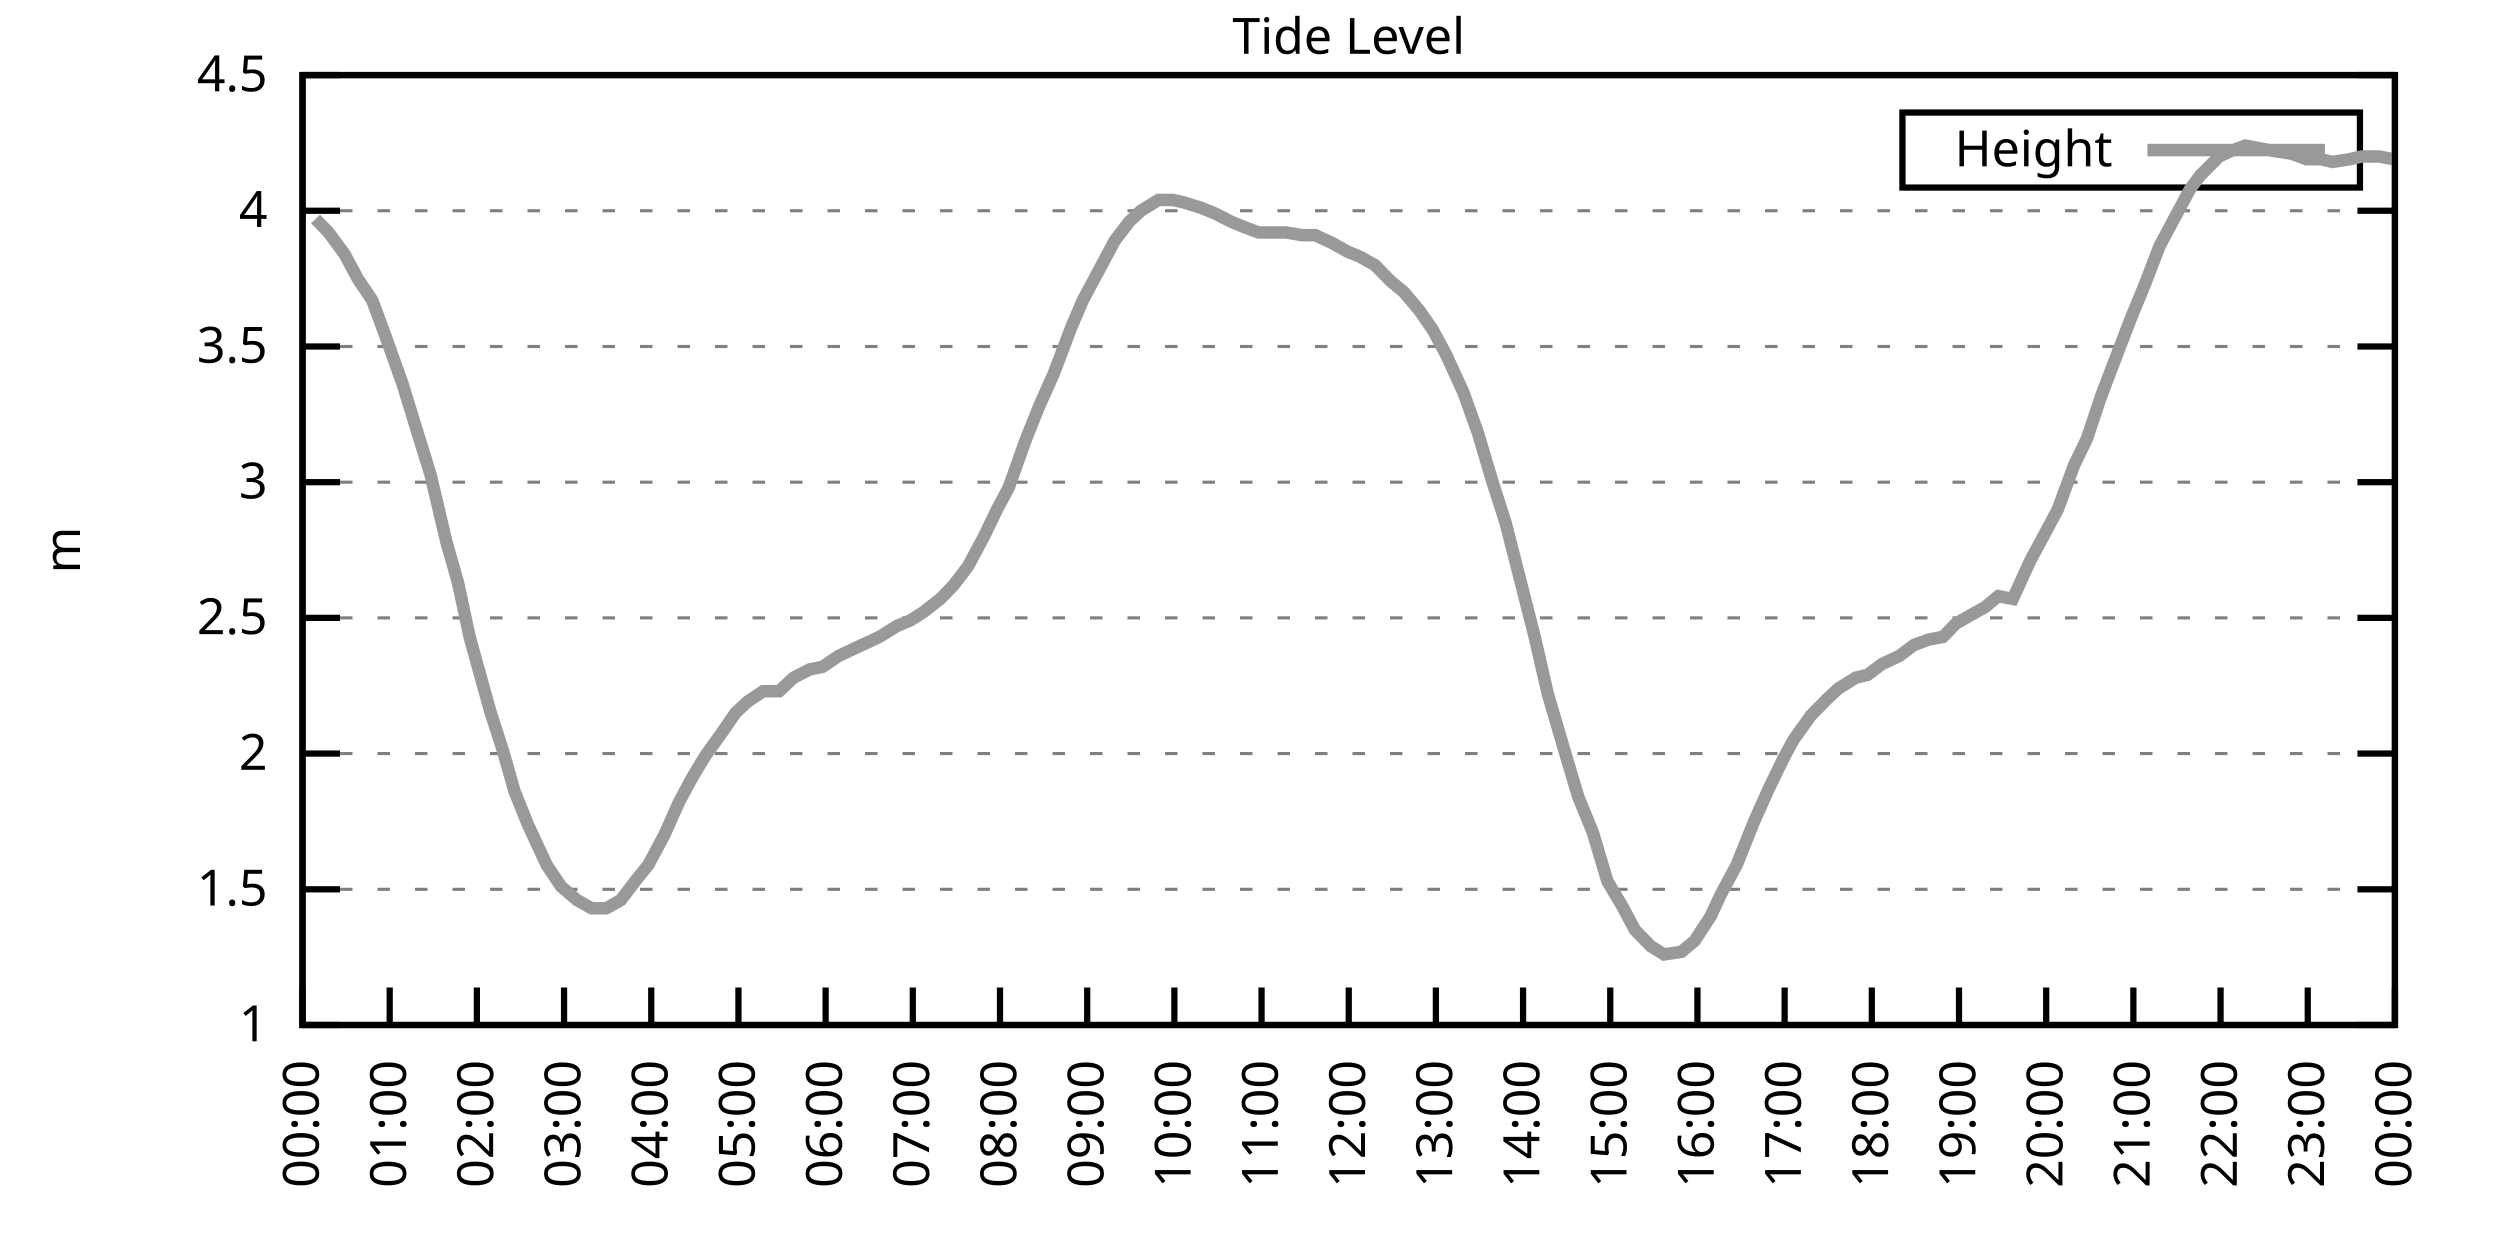
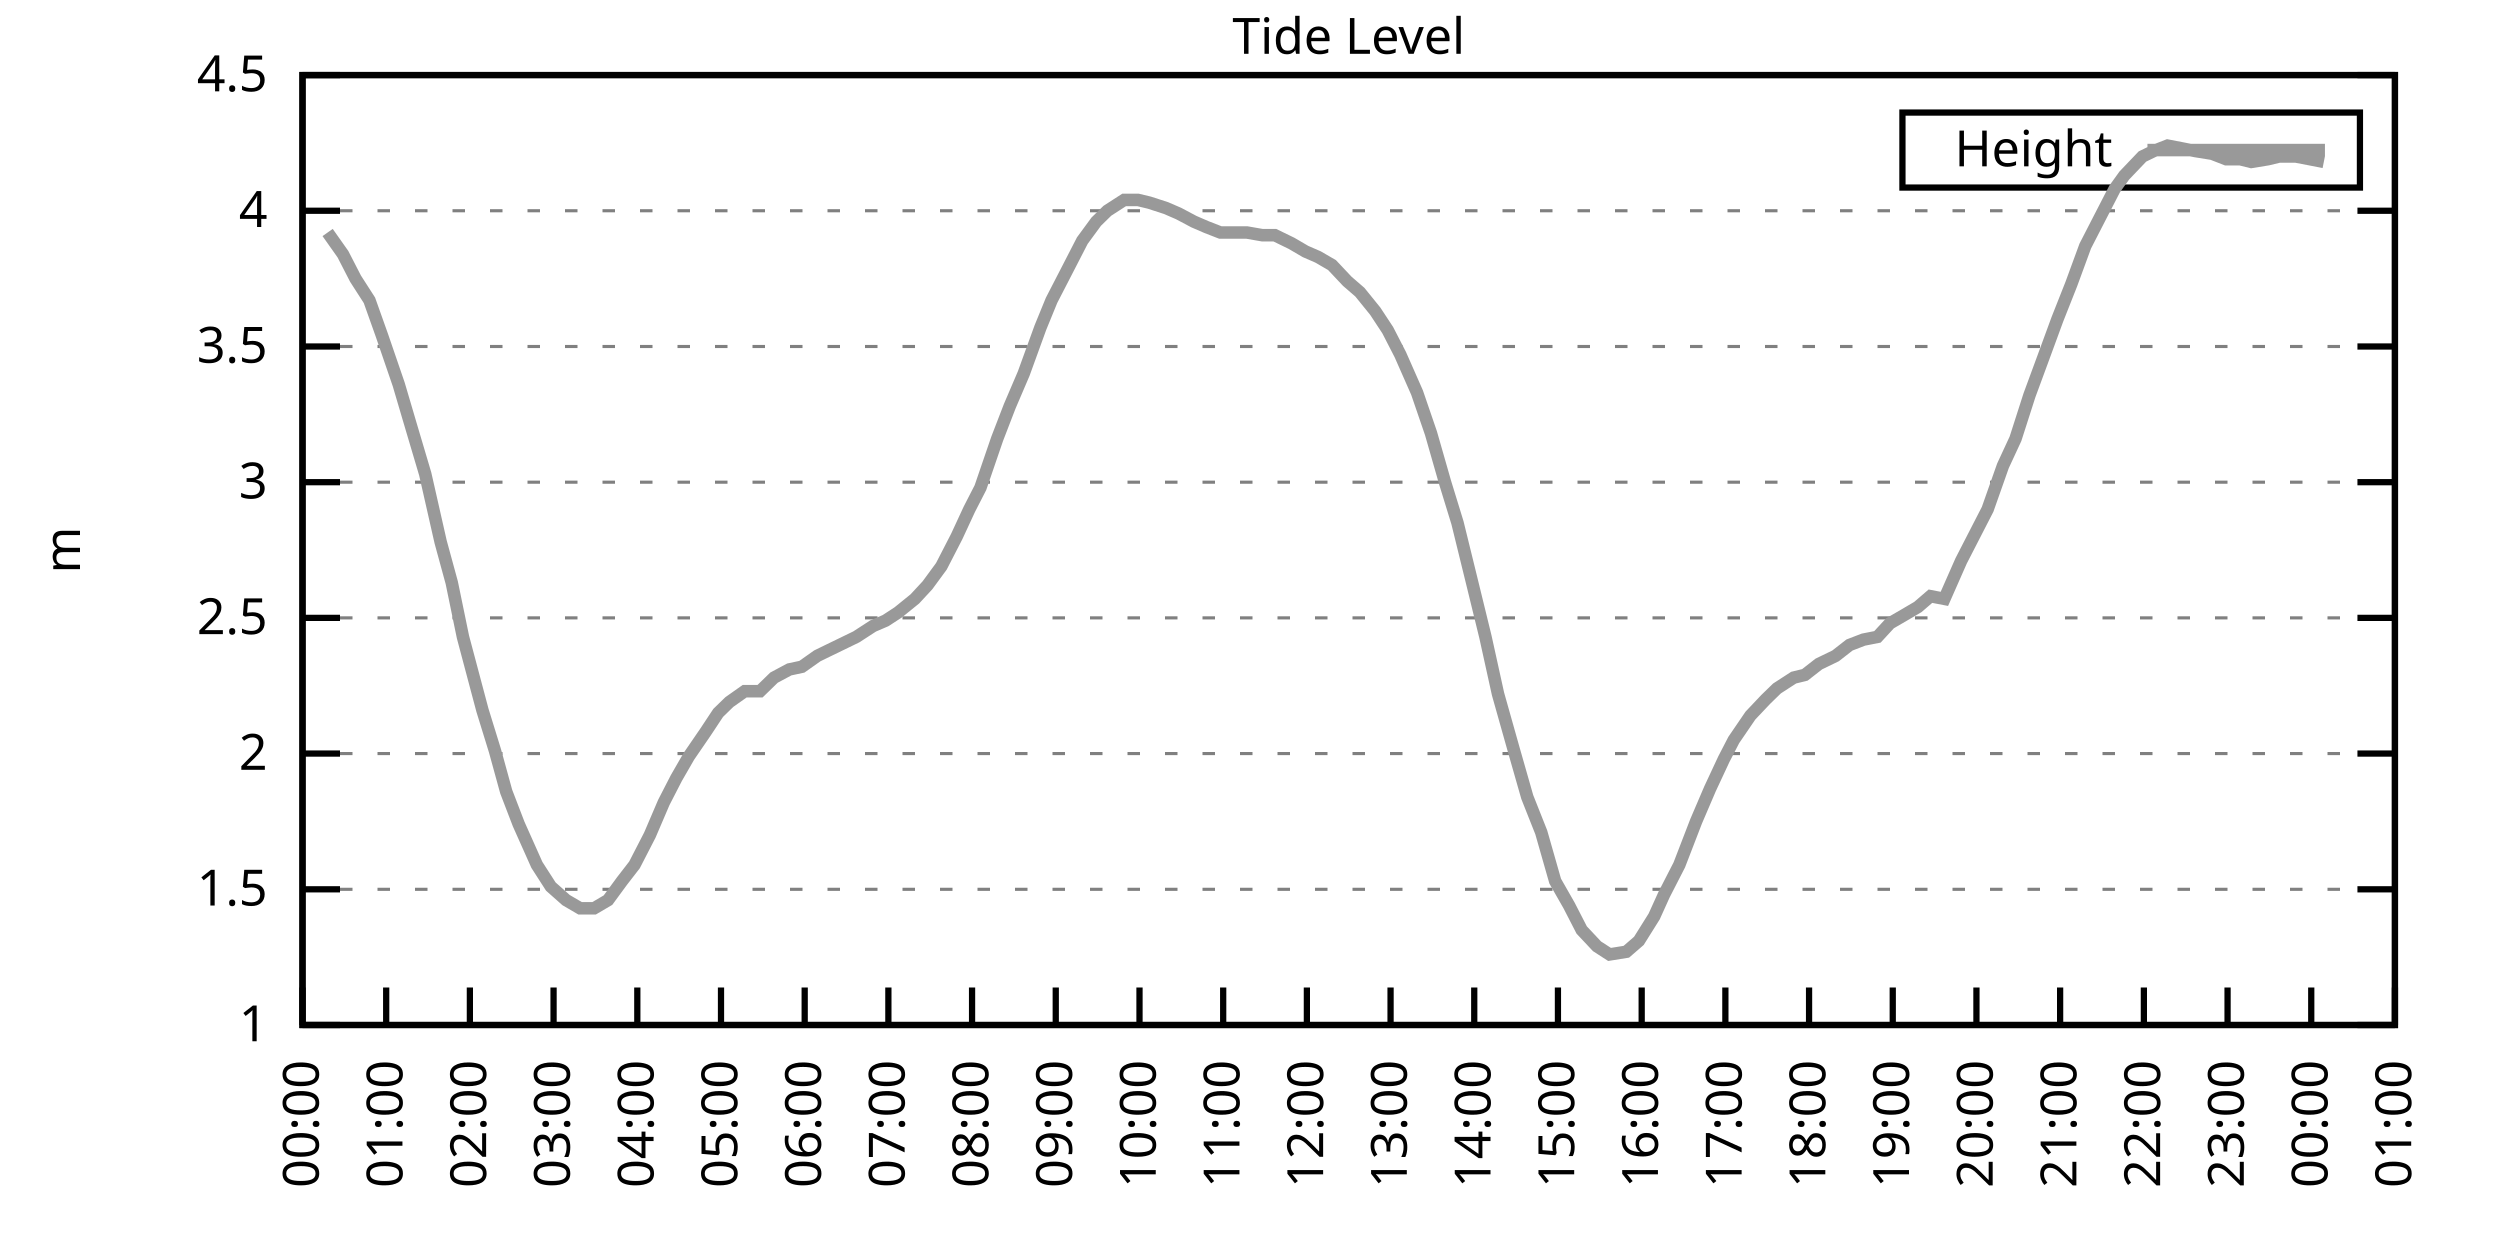
<svg xmlns="http://www.w3.org/2000/svg" xmlns:xlink="http://www.w3.org/1999/xlink" width="400" height="200" viewBox="0 0 400 200">
  <g id="gnuplot_canvas">
    <rect x="0" y="0" width="400" height="200" fill="none" />
    <defs>
      <circle id="gpDot" r="0.5" stroke-width="0.5" stroke="currentColor" />
      <path id="gpPt0" stroke-width="0.333" stroke="currentColor" d="M-1,0 h2 M0,-1 v2" />
      <path id="gpPt1" stroke-width="0.333" stroke="currentColor" d="M-1,-1 L1,1 M1,-1 L-1,1" />
      <path id="gpPt2" stroke-width="0.333" stroke="currentColor" d="M-1,0 L1,0 M0,-1 L0,1 M-1,-1 L1,1 M-1,1 L1,-1" />
      <rect id="gpPt3" stroke-width="0.333" stroke="currentColor" x="-1" y="-1" width="2" height="2" />
      <rect id="gpPt4" stroke-width="0.333" stroke="currentColor" fill="currentColor" x="-1" y="-1" width="2" height="2" />
      <circle id="gpPt5" stroke-width="0.333" stroke="currentColor" cx="0" cy="0" r="1" />
      <use xlink:href="#gpPt5" id="gpPt6" fill="currentColor" stroke="none" />
      <path id="gpPt7" stroke-width="0.333" stroke="currentColor" d="M0,-1.33 L-1.33,0.67 L1.33,0.67 z" />
      <use xlink:href="#gpPt7" id="gpPt8" fill="currentColor" stroke="none" />
      <use xlink:href="#gpPt7" id="gpPt9" stroke="currentColor" transform="rotate(180)" />
      <use xlink:href="#gpPt9" id="gpPt10" fill="currentColor" stroke="none" />
      <use xlink:href="#gpPt3" id="gpPt11" stroke="currentColor" transform="rotate(45)" />
      <use xlink:href="#gpPt11" id="gpPt12" fill="currentColor" stroke="none" />
      <path id="gpPt13" stroke-width="0.333" stroke="currentColor" d="M0,1.330 L1.265,0.411 L0.782,-1.067 L-0.782,-1.076 L-1.265,0.411 z" />
      <use xlink:href="#gpPt13" id="gpPt14" fill="currentColor" stroke="none" />
      <filter id="textbox" filterUnits="objectBoundingBox" x="0" y="0" height="1" width="1">
        <feFlood flood-color="white" flood-opacity="1" result="bgnd" />
        <feComposite in="SourceGraphic" in2="bgnd" operator="atop" />
      </filter>
      <filter id="greybox" filterUnits="objectBoundingBox" x="0" y="0" height="1" width="1">
        <feFlood flood-color="lightgrey" flood-opacity="1" result="grey" />
        <feComposite in="SourceGraphic" in2="grey" operator="atop" />
      </filter>
    </defs>
    <g fill="none" color="white" stroke="currentColor" stroke-width="1.00" stroke-linecap="butt" stroke-linejoin="miter">
</g>
    <g fill="none" color="black" stroke="currentColor" stroke-width="1.00" stroke-linecap="butt" stroke-linejoin="miter">
      <g stroke="none" shape-rendering="crispEdges">
        <polygon fill="rgb(255, 255, 255)" points="48.40,164.00 383.18,164.00 383.18,12.02 48.40,12.02 " />
      </g>
    </g>
    <g fill="none" color="black" stroke="currentColor" stroke-width="1.00" stroke-linecap="butt" stroke-linejoin="miter">
</g>
    <g fill="none" color="black" stroke="black" stroke-width="0.50" stroke-linecap="butt" stroke-linejoin="miter">
</g>
    <g fill="none" color="gray" stroke="currentColor" stroke-width="0.50" stroke-linecap="butt" stroke-linejoin="miter">
      <path stroke="gray" stroke-dasharray="2,4" class="gridline" d="M48.40,164.00 L383.19,164.00  " />
    </g>
    <g fill="none" color="gray" stroke="gray" stroke-width="1.00" stroke-linecap="butt" stroke-linejoin="miter">
</g>
    <g fill="none" color="black" stroke="currentColor" stroke-width="1.00" stroke-linecap="butt" stroke-linejoin="miter">
      <path stroke="black" d="M48.40,164.00 L54.40,164.00 M383.19,164.00 L377.19,164.00  " />
      <g transform="translate(42.80,166.60)" stroke="none" fill="black" font-family="Sans" font-size="8.00" text-anchor="end">
        <text>
          <tspan font-family="Sans"> 1</tspan>
        </text>
      </g>
    </g>
    <g fill="none" color="black" stroke="currentColor" stroke-width="1.00" stroke-linecap="butt" stroke-linejoin="miter">
</g>
    <g fill="none" color="black" stroke="black" stroke-width="0.50" stroke-linecap="butt" stroke-linejoin="miter">
</g>
    <g fill="none" color="gray" stroke="currentColor" stroke-width="0.50" stroke-linecap="butt" stroke-linejoin="miter">
      <path stroke="gray" stroke-dasharray="2,4" class="gridline" d="M48.40,142.29 L383.19,142.29  " />
    </g>
    <g fill="none" color="gray" stroke="gray" stroke-width="1.00" stroke-linecap="butt" stroke-linejoin="miter">
</g>
    <g fill="none" color="black" stroke="currentColor" stroke-width="1.00" stroke-linecap="butt" stroke-linejoin="miter">
      <path stroke="black" d="M48.40,142.29 L54.40,142.29 M383.19,142.29 L377.19,142.29  " />
      <g transform="translate(42.80,144.89)" stroke="none" fill="black" font-family="Sans" font-size="8.00" text-anchor="end">
        <text>
          <tspan font-family="Sans"> 1.5</tspan>
        </text>
      </g>
    </g>
    <g fill="none" color="black" stroke="currentColor" stroke-width="1.00" stroke-linecap="butt" stroke-linejoin="miter">
</g>
    <g fill="none" color="black" stroke="black" stroke-width="0.50" stroke-linecap="butt" stroke-linejoin="miter">
</g>
    <g fill="none" color="gray" stroke="currentColor" stroke-width="0.50" stroke-linecap="butt" stroke-linejoin="miter">
      <path stroke="gray" stroke-dasharray="2,4" class="gridline" d="M48.40,120.57 L383.19,120.57  " />
    </g>
    <g fill="none" color="gray" stroke="gray" stroke-width="1.00" stroke-linecap="butt" stroke-linejoin="miter">
</g>
    <g fill="none" color="black" stroke="currentColor" stroke-width="1.00" stroke-linecap="butt" stroke-linejoin="miter">
      <path stroke="black" d="M48.40,120.57 L54.40,120.57 M383.19,120.57 L377.19,120.57  " />
      <g transform="translate(42.80,123.17)" stroke="none" fill="black" font-family="Sans" font-size="8.00" text-anchor="end">
        <text>
          <tspan font-family="Sans"> 2</tspan>
        </text>
      </g>
    </g>
    <g fill="none" color="black" stroke="currentColor" stroke-width="1.00" stroke-linecap="butt" stroke-linejoin="miter">
</g>
    <g fill="none" color="black" stroke="black" stroke-width="0.50" stroke-linecap="butt" stroke-linejoin="miter">
</g>
    <g fill="none" color="gray" stroke="currentColor" stroke-width="0.50" stroke-linecap="butt" stroke-linejoin="miter">
      <path stroke="gray" stroke-dasharray="2,4" class="gridline" d="M48.40,98.86 L383.19,98.86  " />
    </g>
    <g fill="none" color="gray" stroke="gray" stroke-width="1.00" stroke-linecap="butt" stroke-linejoin="miter">
</g>
    <g fill="none" color="black" stroke="currentColor" stroke-width="1.00" stroke-linecap="butt" stroke-linejoin="miter">
      <path stroke="black" d="M48.40,98.86 L54.40,98.86 M383.19,98.86 L377.19,98.86  " />
      <g transform="translate(42.80,101.46)" stroke="none" fill="black" font-family="Sans" font-size="8.00" text-anchor="end">
        <text>
          <tspan font-family="Sans"> 2.5</tspan>
        </text>
      </g>
    </g>
    <g fill="none" color="black" stroke="currentColor" stroke-width="1.00" stroke-linecap="butt" stroke-linejoin="miter">
</g>
    <g fill="none" color="black" stroke="black" stroke-width="0.50" stroke-linecap="butt" stroke-linejoin="miter">
</g>
    <g fill="none" color="gray" stroke="currentColor" stroke-width="0.50" stroke-linecap="butt" stroke-linejoin="miter">
      <path stroke="gray" stroke-dasharray="2,4" class="gridline" d="M48.40,77.15 L383.19,77.15  " />
    </g>
    <g fill="none" color="gray" stroke="gray" stroke-width="1.00" stroke-linecap="butt" stroke-linejoin="miter">
</g>
    <g fill="none" color="black" stroke="currentColor" stroke-width="1.00" stroke-linecap="butt" stroke-linejoin="miter">
      <path stroke="black" d="M48.40,77.15 L54.40,77.15 M383.19,77.15 L377.19,77.15  " />
      <g transform="translate(42.80,79.75)" stroke="none" fill="black" font-family="Sans" font-size="8.00" text-anchor="end">
        <text>
          <tspan font-family="Sans"> 3</tspan>
        </text>
      </g>
    </g>
    <g fill="none" color="black" stroke="currentColor" stroke-width="1.00" stroke-linecap="butt" stroke-linejoin="miter">
</g>
    <g fill="none" color="black" stroke="black" stroke-width="0.50" stroke-linecap="butt" stroke-linejoin="miter">
</g>
    <g fill="none" color="gray" stroke="currentColor" stroke-width="0.50" stroke-linecap="butt" stroke-linejoin="miter">
      <path stroke="gray" stroke-dasharray="2,4" class="gridline" d="M48.40,55.44 L383.19,55.44  " />
    </g>
    <g fill="none" color="gray" stroke="gray" stroke-width="1.00" stroke-linecap="butt" stroke-linejoin="miter">
</g>
    <g fill="none" color="black" stroke="currentColor" stroke-width="1.00" stroke-linecap="butt" stroke-linejoin="miter">
      <path stroke="black" d="M48.40,55.44 L54.40,55.44 M383.19,55.44 L377.19,55.44  " />
      <g transform="translate(42.80,58.04)" stroke="none" fill="black" font-family="Sans" font-size="8.00" text-anchor="end">
        <text>
          <tspan font-family="Sans"> 3.5</tspan>
        </text>
      </g>
    </g>
    <g fill="none" color="black" stroke="currentColor" stroke-width="1.00" stroke-linecap="butt" stroke-linejoin="miter">
</g>
    <g fill="none" color="black" stroke="black" stroke-width="0.50" stroke-linecap="butt" stroke-linejoin="miter">
</g>
    <g fill="none" color="gray" stroke="currentColor" stroke-width="0.50" stroke-linecap="butt" stroke-linejoin="miter">
      <path stroke="gray" stroke-dasharray="2,4" class="gridline" d="M48.40,33.72 L383.19,33.72  " />
    </g>
    <g fill="none" color="gray" stroke="gray" stroke-width="1.00" stroke-linecap="butt" stroke-linejoin="miter">
</g>
    <g fill="none" color="black" stroke="currentColor" stroke-width="1.00" stroke-linecap="butt" stroke-linejoin="miter">
      <path stroke="black" d="M48.40,33.72 L54.40,33.72 M383.19,33.72 L377.19,33.72  " />
      <g transform="translate(42.80,36.32)" stroke="none" fill="black" font-family="Sans" font-size="8.00" text-anchor="end">
        <text>
          <tspan font-family="Sans"> 4</tspan>
        </text>
      </g>
    </g>
    <g fill="none" color="black" stroke="currentColor" stroke-width="1.00" stroke-linecap="butt" stroke-linejoin="miter">
</g>
    <g fill="none" color="black" stroke="black" stroke-width="0.50" stroke-linecap="butt" stroke-linejoin="miter">
</g>
    <g fill="none" color="gray" stroke="currentColor" stroke-width="0.50" stroke-linecap="butt" stroke-linejoin="miter">
      <path stroke="gray" stroke-dasharray="2,4" class="gridline" d="M48.40,12.01 L383.19,12.01  " />
    </g>
    <g fill="none" color="gray" stroke="gray" stroke-width="1.00" stroke-linecap="butt" stroke-linejoin="miter">
</g>
    <g fill="none" color="black" stroke="currentColor" stroke-width="1.00" stroke-linecap="butt" stroke-linejoin="miter">
      <path stroke="black" d="M48.40,12.01 L54.40,12.01 M383.19,12.01 L377.19,12.01  " />
      <g transform="translate(42.80,14.61)" stroke="none" fill="black" font-family="Sans" font-size="8.00" text-anchor="end">
        <text>
          <tspan font-family="Sans"> 4.5</tspan>
        </text>
      </g>
    </g>
    <g fill="none" color="black" stroke="currentColor" stroke-width="1.00" stroke-linecap="butt" stroke-linejoin="miter">
      <path stroke="black" d="M48.40,164.00 L48.40,158.00  " />
      <g transform="translate(51.00,169.60) rotate(270.00)" stroke="none" fill="black" font-family="Sans" font-size="8.00" text-anchor="end">
        <text>
          <tspan font-family="Sans">00:00</tspan>
        </text>
      </g>
    </g>
    <g fill="none" color="black" stroke="currentColor" stroke-width="1.00" stroke-linecap="butt" stroke-linejoin="miter">
-       <path stroke="black" d="M62.35,164.00 L62.35,158.00  " />
-       <g transform="translate(64.95,169.60) rotate(270.00)" stroke="none" fill="black" font-family="Sans" font-size="8.00" text-anchor="end">
+       <path stroke="black" d="M61.79,164.00 L61.79,158.00  " />
+       <g transform="translate(64.39,169.60) rotate(270.00)" stroke="none" fill="black" font-family="Sans" font-size="8.00" text-anchor="end">
        <text>
          <tspan font-family="Sans">01:00</tspan>
        </text>
      </g>
    </g>
    <g fill="none" color="black" stroke="currentColor" stroke-width="1.00" stroke-linecap="butt" stroke-linejoin="miter">
-       <path stroke="black" d="M76.30,164.00 L76.30,158.00  " />
-       <g transform="translate(78.90,169.60) rotate(270.00)" stroke="none" fill="black" font-family="Sans" font-size="8.00" text-anchor="end">
+       <path stroke="black" d="M75.18,164.00 L75.18,158.00  " />
+       <g transform="translate(77.78,169.60) rotate(270.00)" stroke="none" fill="black" font-family="Sans" font-size="8.00" text-anchor="end">
        <text>
          <tspan font-family="Sans">02:00</tspan>
        </text>
      </g>
    </g>
    <g fill="none" color="black" stroke="currentColor" stroke-width="1.00" stroke-linecap="butt" stroke-linejoin="miter">
-       <path stroke="black" d="M90.25,164.00 L90.25,158.00  " />
-       <g transform="translate(92.85,169.60) rotate(270.00)" stroke="none" fill="black" font-family="Sans" font-size="8.00" text-anchor="end">
+       <path stroke="black" d="M88.57,164.00 L88.57,158.00  " />
+       <g transform="translate(91.17,169.60) rotate(270.00)" stroke="none" fill="black" font-family="Sans" font-size="8.00" text-anchor="end">
        <text>
          <tspan font-family="Sans">03:00</tspan>
        </text>
      </g>
    </g>
    <g fill="none" color="black" stroke="currentColor" stroke-width="1.00" stroke-linecap="butt" stroke-linejoin="miter">
-       <path stroke="black" d="M104.20,164.00 L104.20,158.00  " />
-       <g transform="translate(106.80,169.60) rotate(270.00)" stroke="none" fill="black" font-family="Sans" font-size="8.00" text-anchor="end">
+       <path stroke="black" d="M101.97,164.00 L101.97,158.00  " />
+       <g transform="translate(104.57,169.60) rotate(270.00)" stroke="none" fill="black" font-family="Sans" font-size="8.00" text-anchor="end">
        <text>
          <tspan font-family="Sans">04:00</tspan>
        </text>
      </g>
    </g>
    <g fill="none" color="black" stroke="currentColor" stroke-width="1.00" stroke-linecap="butt" stroke-linejoin="miter">
-       <path stroke="black" d="M118.15,164.00 L118.15,158.00  " />
-       <g transform="translate(120.75,169.60) rotate(270.00)" stroke="none" fill="black" font-family="Sans" font-size="8.00" text-anchor="end">
+       <path stroke="black" d="M115.36,164.00 L115.36,158.00  " />
+       <g transform="translate(117.96,169.60) rotate(270.00)" stroke="none" fill="black" font-family="Sans" font-size="8.00" text-anchor="end">
        <text>
          <tspan font-family="Sans">05:00</tspan>
        </text>
      </g>
    </g>
    <g fill="none" color="black" stroke="currentColor" stroke-width="1.00" stroke-linecap="butt" stroke-linejoin="miter">
-       <path stroke="black" d="M132.10,164.00 L132.10,158.00  " />
-       <g transform="translate(134.70,169.60) rotate(270.00)" stroke="none" fill="black" font-family="Sans" font-size="8.00" text-anchor="end">
+       <path stroke="black" d="M128.75,164.00 L128.75,158.00  " />
+       <g transform="translate(131.35,169.60) rotate(270.00)" stroke="none" fill="black" font-family="Sans" font-size="8.00" text-anchor="end">
        <text>
          <tspan font-family="Sans">06:00</tspan>
        </text>
      </g>
    </g>
    <g fill="none" color="black" stroke="currentColor" stroke-width="1.00" stroke-linecap="butt" stroke-linejoin="miter">
-       <path stroke="black" d="M146.05,164.00 L146.05,158.00  " />
-       <g transform="translate(148.65,169.60) rotate(270.00)" stroke="none" fill="black" font-family="Sans" font-size="8.00" text-anchor="end">
+       <path stroke="black" d="M142.14,164.00 L142.14,158.00  " />
+       <g transform="translate(144.74,169.60) rotate(270.00)" stroke="none" fill="black" font-family="Sans" font-size="8.00" text-anchor="end">
        <text>
          <tspan font-family="Sans">07:00</tspan>
        </text>
      </g>
    </g>
    <g fill="none" color="black" stroke="currentColor" stroke-width="1.00" stroke-linecap="butt" stroke-linejoin="miter">
-       <path stroke="black" d="M160.00,164.00 L160.00,158.00  " />
-       <g transform="translate(162.60,169.60) rotate(270.00)" stroke="none" fill="black" font-family="Sans" font-size="8.00" text-anchor="end">
+       <path stroke="black" d="M155.53,164.00 L155.53,158.00  " />
+       <g transform="translate(158.13,169.60) rotate(270.00)" stroke="none" fill="black" font-family="Sans" font-size="8.00" text-anchor="end">
        <text>
          <tspan font-family="Sans">08:00</tspan>
        </text>
      </g>
    </g>
    <g fill="none" color="black" stroke="currentColor" stroke-width="1.00" stroke-linecap="butt" stroke-linejoin="miter">
-       <path stroke="black" d="M173.95,164.00 L173.95,158.00  " />
-       <g transform="translate(176.55,169.60) rotate(270.00)" stroke="none" fill="black" font-family="Sans" font-size="8.00" text-anchor="end">
+       <path stroke="black" d="M168.92,164.00 L168.92,158.00  " />
+       <g transform="translate(171.52,169.60) rotate(270.00)" stroke="none" fill="black" font-family="Sans" font-size="8.00" text-anchor="end">
        <text>
          <tspan font-family="Sans">09:00</tspan>
        </text>
      </g>
    </g>
    <g fill="none" color="black" stroke="currentColor" stroke-width="1.00" stroke-linecap="butt" stroke-linejoin="miter">
-       <path stroke="black" d="M187.90,164.00 L187.90,158.00  " />
-       <g transform="translate(190.50,169.60) rotate(270.00)" stroke="none" fill="black" font-family="Sans" font-size="8.00" text-anchor="end">
+       <path stroke="black" d="M182.32,164.00 L182.32,158.00  " />
+       <g transform="translate(184.92,169.60) rotate(270.00)" stroke="none" fill="black" font-family="Sans" font-size="8.00" text-anchor="end">
        <text>
          <tspan font-family="Sans">10:00</tspan>
        </text>
      </g>
    </g>
    <g fill="none" color="black" stroke="currentColor" stroke-width="1.00" stroke-linecap="butt" stroke-linejoin="miter">
-       <path stroke="black" d="M201.85,164.00 L201.85,158.00  " />
-       <g transform="translate(204.45,169.60) rotate(270.00)" stroke="none" fill="black" font-family="Sans" font-size="8.00" text-anchor="end">
+       <path stroke="black" d="M195.71,164.00 L195.71,158.00  " />
+       <g transform="translate(198.31,169.60) rotate(270.00)" stroke="none" fill="black" font-family="Sans" font-size="8.00" text-anchor="end">
        <text>
          <tspan font-family="Sans">11:00</tspan>
        </text>
      </g>
    </g>
    <g fill="none" color="black" stroke="currentColor" stroke-width="1.00" stroke-linecap="butt" stroke-linejoin="miter">
-       <path stroke="black" d="M215.80,164.00 L215.80,158.00  " />
-       <g transform="translate(218.40,169.60) rotate(270.00)" stroke="none" fill="black" font-family="Sans" font-size="8.00" text-anchor="end">
+       <path stroke="black" d="M209.10,164.00 L209.10,158.00  " />
+       <g transform="translate(211.70,169.60) rotate(270.00)" stroke="none" fill="black" font-family="Sans" font-size="8.00" text-anchor="end">
        <text>
          <tspan font-family="Sans">12:00</tspan>
        </text>
      </g>
    </g>
    <g fill="none" color="black" stroke="currentColor" stroke-width="1.00" stroke-linecap="butt" stroke-linejoin="miter">
-       <path stroke="black" d="M229.74,164.00 L229.74,158.00  " />
-       <g transform="translate(232.34,169.60) rotate(270.00)" stroke="none" fill="black" font-family="Sans" font-size="8.00" text-anchor="end">
+       <path stroke="black" d="M222.49,164.00 L222.49,158.00  " />
+       <g transform="translate(225.09,169.60) rotate(270.00)" stroke="none" fill="black" font-family="Sans" font-size="8.00" text-anchor="end">
        <text>
          <tspan font-family="Sans">13:00</tspan>
        </text>
      </g>
    </g>
    <g fill="none" color="black" stroke="currentColor" stroke-width="1.00" stroke-linecap="butt" stroke-linejoin="miter">
-       <path stroke="black" d="M243.69,164.00 L243.69,158.00  " />
-       <g transform="translate(246.29,169.60) rotate(270.00)" stroke="none" fill="black" font-family="Sans" font-size="8.00" text-anchor="end">
+       <path stroke="black" d="M235.88,164.00 L235.88,158.00  " />
+       <g transform="translate(238.48,169.60) rotate(270.00)" stroke="none" fill="black" font-family="Sans" font-size="8.00" text-anchor="end">
        <text>
          <tspan font-family="Sans">14:00</tspan>
        </text>
      </g>
    </g>
    <g fill="none" color="black" stroke="currentColor" stroke-width="1.00" stroke-linecap="butt" stroke-linejoin="miter">
-       <path stroke="black" d="M257.64,164.00 L257.64,158.00  " />
-       <g transform="translate(260.24,169.60) rotate(270.00)" stroke="none" fill="black" font-family="Sans" font-size="8.00" text-anchor="end">
+       <path stroke="black" d="M249.27,164.00 L249.27,158.00  " />
+       <g transform="translate(251.87,169.60) rotate(270.00)" stroke="none" fill="black" font-family="Sans" font-size="8.00" text-anchor="end">
        <text>
          <tspan font-family="Sans">15:00</tspan>
        </text>
      </g>
    </g>
    <g fill="none" color="black" stroke="currentColor" stroke-width="1.00" stroke-linecap="butt" stroke-linejoin="miter">
-       <path stroke="black" d="M271.59,164.00 L271.59,158.00  " />
-       <g transform="translate(274.19,169.60) rotate(270.00)" stroke="none" fill="black" font-family="Sans" font-size="8.00" text-anchor="end">
+       <path stroke="black" d="M262.67,164.00 L262.67,158.00  " />
+       <g transform="translate(265.27,169.60) rotate(270.00)" stroke="none" fill="black" font-family="Sans" font-size="8.00" text-anchor="end">
        <text>
          <tspan font-family="Sans">16:00</tspan>
        </text>
      </g>
    </g>
    <g fill="none" color="black" stroke="currentColor" stroke-width="1.00" stroke-linecap="butt" stroke-linejoin="miter">
-       <path stroke="black" d="M285.54,164.00 L285.54,158.00  " />
-       <g transform="translate(288.14,169.60) rotate(270.00)" stroke="none" fill="black" font-family="Sans" font-size="8.00" text-anchor="end">
+       <path stroke="black" d="M276.06,164.00 L276.06,158.00  " />
+       <g transform="translate(278.66,169.60) rotate(270.00)" stroke="none" fill="black" font-family="Sans" font-size="8.00" text-anchor="end">
        <text>
          <tspan font-family="Sans">17:00</tspan>
        </text>
      </g>
    </g>
    <g fill="none" color="black" stroke="currentColor" stroke-width="1.00" stroke-linecap="butt" stroke-linejoin="miter">
-       <path stroke="black" d="M299.49,164.00 L299.49,158.00  " />
-       <g transform="translate(302.09,169.60) rotate(270.00)" stroke="none" fill="black" font-family="Sans" font-size="8.00" text-anchor="end">
+       <path stroke="black" d="M289.45,164.00 L289.45,158.00  " />
+       <g transform="translate(292.05,169.60) rotate(270.00)" stroke="none" fill="black" font-family="Sans" font-size="8.00" text-anchor="end">
        <text>
          <tspan font-family="Sans">18:00</tspan>
        </text>
      </g>
    </g>
    <g fill="none" color="black" stroke="currentColor" stroke-width="1.00" stroke-linecap="butt" stroke-linejoin="miter">
-       <path stroke="black" d="M313.44,164.00 L313.44,158.00  " />
-       <g transform="translate(316.04,169.60) rotate(270.00)" stroke="none" fill="black" font-family="Sans" font-size="8.00" text-anchor="end">
+       <path stroke="black" d="M302.84,164.00 L302.84,158.00  " />
+       <g transform="translate(305.44,169.60) rotate(270.00)" stroke="none" fill="black" font-family="Sans" font-size="8.00" text-anchor="end">
        <text>
          <tspan font-family="Sans">19:00</tspan>
        </text>
      </g>
    </g>
    <g fill="none" color="black" stroke="currentColor" stroke-width="1.00" stroke-linecap="butt" stroke-linejoin="miter">
-       <path stroke="black" d="M327.39,164.00 L327.39,158.00  " />
-       <g transform="translate(329.99,169.60) rotate(270.00)" stroke="none" fill="black" font-family="Sans" font-size="8.00" text-anchor="end">
+       <path stroke="black" d="M316.23,164.00 L316.23,158.00  " />
+       <g transform="translate(318.83,169.60) rotate(270.00)" stroke="none" fill="black" font-family="Sans" font-size="8.00" text-anchor="end">
        <text>
          <tspan font-family="Sans">20:00</tspan>
        </text>
      </g>
    </g>
    <g fill="none" color="black" stroke="currentColor" stroke-width="1.00" stroke-linecap="butt" stroke-linejoin="miter">
-       <path stroke="black" d="M341.34,164.00 L341.34,158.00  " />
-       <g transform="translate(343.94,169.60) rotate(270.00)" stroke="none" fill="black" font-family="Sans" font-size="8.00" text-anchor="end">
+       <path stroke="black" d="M329.62,164.00 L329.62,158.00  " />
+       <g transform="translate(332.22,169.60) rotate(270.00)" stroke="none" fill="black" font-family="Sans" font-size="8.00" text-anchor="end">
        <text>
          <tspan font-family="Sans">21:00</tspan>
        </text>
      </g>
    </g>
    <g fill="none" color="black" stroke="currentColor" stroke-width="1.00" stroke-linecap="butt" stroke-linejoin="miter">
-       <path stroke="black" d="M355.29,164.00 L355.29,158.00  " />
-       <g transform="translate(357.89,169.60) rotate(270.00)" stroke="none" fill="black" font-family="Sans" font-size="8.00" text-anchor="end">
+       <path stroke="black" d="M343.02,164.00 L343.02,158.00  " />
+       <g transform="translate(345.62,169.60) rotate(270.00)" stroke="none" fill="black" font-family="Sans" font-size="8.00" text-anchor="end">
        <text>
          <tspan font-family="Sans">22:00</tspan>
        </text>
      </g>
    </g>
    <g fill="none" color="black" stroke="currentColor" stroke-width="1.00" stroke-linecap="butt" stroke-linejoin="miter">
-       <path stroke="black" d="M369.24,164.00 L369.24,158.00  " />
-       <g transform="translate(371.84,169.60) rotate(270.00)" stroke="none" fill="black" font-family="Sans" font-size="8.00" text-anchor="end">
+       <path stroke="black" d="M356.41,164.00 L356.41,158.00  " />
+       <g transform="translate(359.01,169.60) rotate(270.00)" stroke="none" fill="black" font-family="Sans" font-size="8.00" text-anchor="end">
        <text>
          <tspan font-family="Sans">23:00</tspan>
+         </text>
+       </g>
+     </g>
+     <g fill="none" color="black" stroke="currentColor" stroke-width="1.00" stroke-linecap="butt" stroke-linejoin="miter">
+       <path stroke="black" d="M369.80,164.00 L369.80,158.00  " />
+       <g transform="translate(372.40,169.60) rotate(270.00)" stroke="none" fill="black" font-family="Sans" font-size="8.00" text-anchor="end">
+         <text>
+           <tspan font-family="Sans">00:00</tspan>
        </text>
      </g>
    </g>
    <g fill="none" color="black" stroke="currentColor" stroke-width="1.00" stroke-linecap="butt" stroke-linejoin="miter">
      <path stroke="black" d="M383.19,164.00 L383.19,158.00  " />
      <g transform="translate(385.79,169.60) rotate(270.00)" stroke="none" fill="black" font-family="Sans" font-size="8.00" text-anchor="end">
        <text>
-           <tspan font-family="Sans">00:00</tspan>
+           <tspan font-family="Sans">01:00</tspan>
        </text>
      </g>
    </g>
    <g fill="none" color="black" stroke="currentColor" stroke-width="1.00" stroke-linecap="butt" stroke-linejoin="miter">
</g>
    <g fill="none" color="black" stroke="currentColor" stroke-width="1.00" stroke-linecap="butt" stroke-linejoin="miter">
      <path stroke="black" d="M48.40,12.01 L48.40,164.00 L383.19,164.00 L383.19,12.01 L48.40,12.01 Z  " />
    </g>
    <g fill="none" color="black" stroke="currentColor" stroke-width="1.00" stroke-linecap="butt" stroke-linejoin="miter">
</g>
    <g fill="none" color="black" stroke="currentColor" stroke-width="1.00" stroke-linecap="butt" stroke-linejoin="miter">
      <path stroke="black" d="M304.39,30.01 L304.39,18.01 L377.59,18.01 L377.59,30.01 L304.39,30.01 Z  " />
    </g>
    <g id="Tide_level_plot_1">
      <g fill="none" color="white" stroke="black" stroke-width="2.00" stroke-linecap="butt" stroke-linejoin="miter">
</g>
      <g fill="none" color="black" stroke="currentColor" stroke-width="2.00" stroke-linecap="butt" stroke-linejoin="miter">
        <g transform="translate(337.99,26.61)" stroke="none" fill="black" font-family="Sans" font-size="8.00" text-anchor="end">
          <text>
            <tspan font-family="Sans">Height</tspan>
          </text>
        </g>
      </g>
      <g fill="none" color="black" stroke="currentColor" stroke-width="2.00" stroke-linecap="butt" stroke-linejoin="miter">
-         <path stroke="rgb(153, 153, 153)" d="M343.59,24.01 L371.99,24.01 M50.49,35.03 L52.58,37.20 L55.14,40.67 L57.23,44.58 L59.56,48.05 L61.65,53.70   L64.44,61.52 L66.30,67.59 L68.86,75.85 L71.42,86.70 L73.28,93.22 L75.14,101.90 L78.39,113.63 L80.48,120.14   L82.34,126.65 L84.44,131.86 L87.46,138.38 L89.78,141.85 L92.34,144.02 L94.67,145.33 L96.99,145.33 L99.32,144.02   L101.64,140.98 L103.73,138.38 L106.29,133.60 L108.62,128.39 L110.71,124.48 L112.80,121.01 L115.59,117.10 L117.68,114.06   L119.54,112.32 L122.10,110.59 L124.66,110.59 L126.98,108.42 L129.54,107.11 L131.63,106.68 L134.19,104.94 L136.05,104.07   L138.84,102.77 L140.70,101.90 L143.49,100.16 L145.58,99.30 L147.67,97.99 L150.46,95.82 L152.56,93.65 L154.88,90.61   L157.44,85.83 L159.53,81.49 L161.39,78.02 L164.18,70.20 L166.27,64.99 L168.60,59.78 L171.39,52.40 L173.25,48.05   L175.81,43.28 L178.36,38.50 L180.69,35.46 L182.55,33.72 L185.34,31.99 L187.66,31.99 L189.52,32.42 L192.31,33.29   L194.41,34.16 L196.96,35.46 L199.06,36.33 L201.38,37.20 L203.71,37.20 L205.80,37.20 L208.36,37.63 L210.45,37.63   L213.24,38.93 L215.56,40.24 L217.65,41.11 L219.98,42.41 L222.54,45.01 L224.63,46.75 L227.19,49.79 L229.28,52.83   L231.37,56.74 L234.16,62.82 L236.49,69.33 L238.81,77.15 L240.90,83.66 L243.23,92.78 L245.55,101.90 L247.65,111.02   L250.20,119.71 L252.53,127.52 L254.85,133.17 L257.18,140.98 L259.50,144.89 L261.60,148.80 L264.15,151.41 L266.25,152.71   L269.04,152.28 L271.13,150.54 L273.69,146.63 L275.31,143.16 L277.87,138.38 L280.66,131.43 L282.99,126.22 L285.31,121.44   L286.94,118.40 L289.73,114.49 L292.29,111.89 L294.15,110.15 L296.94,108.42 L298.80,107.98 L301.12,106.24 L303.91,104.94   L306.23,103.20 L308.56,102.34 L310.88,101.90 L312.98,99.73 L315.30,98.43 L317.63,97.12 L319.72,95.39 L322.04,95.82   L324.83,89.74 L326.93,85.83 L329.25,81.49 L331.81,74.54 L333.90,70.20 L336.23,63.25 L338.55,57.17 L340.88,51.09   L343.20,45.45 L345.53,39.37 L347.85,35.03 L350.41,30.25 L352.04,28.08 L355.06,25.04 L356.92,24.17 L359.24,23.30   L361.57,23.73 L363.89,24.17 L366.68,24.60 L369.01,25.47 L371.33,25.47 L373.19,25.91 L375.98,25.47 L377.84,25.04   L380.63,25.04 L382.96,25.47  " />
+         <path stroke="rgb(153, 153, 153)" d="M343.59,24.01 L371.99,24.01 M52.42,37.20 L54.87,40.67 L56.88,44.58 L59.11,48.05 L61.12,53.70 L63.80,61.52   L65.59,67.59 L68.04,75.85 L70.50,86.70 L72.28,93.22 L74.07,101.90 L77.19,113.63 L79.20,120.14 L80.99,126.65   L82.99,131.86 L85.90,138.38 L88.13,141.85 L90.58,144.02 L92.82,145.33 L95.05,145.33 L97.28,144.02 L99.51,140.98   L101.52,138.38 L103.98,133.60 L106.21,128.39 L108.22,124.48 L110.22,121.01 L112.90,117.10 L114.91,114.06 L116.70,112.32   L119.15,110.59 L121.61,110.59 L123.84,108.42 L126.29,107.11 L128.30,106.68 L130.76,104.94 L132.54,104.07 L135.22,102.77   L137.01,101.90 L139.69,100.16 L141.69,99.30 L143.70,97.99 L146.38,95.82 L148.39,93.65 L150.62,90.61 L153.08,85.83   L155.09,81.49 L156.87,78.02 L159.55,70.20 L161.56,64.99 L163.79,59.78 L166.47,52.40 L168.25,48.05 L170.71,43.28   L173.17,38.50 L175.40,35.46 L177.18,33.72 L179.86,31.99 L182.09,31.99 L183.88,32.42 L186.56,33.29 L188.57,34.16   L191.02,35.46 L193.03,36.33 L195.26,37.20 L197.49,37.20 L199.50,37.20 L201.96,37.63 L203.97,37.63 L206.64,38.93   L208.88,40.24 L210.88,41.11 L213.12,42.41 L215.57,45.01 L217.58,46.75 L220.04,49.79 L222.04,52.83 L224.05,56.74   L226.73,62.82 L228.96,69.33 L231.20,77.15 L233.20,83.66 L235.44,92.78 L237.67,101.90 L239.68,111.02 L242.13,119.71   L244.36,127.52 L246.60,133.17 L248.83,140.98 L251.06,144.89 L253.07,148.80 L255.52,151.41 L257.53,152.71 L260.21,152.28   L262.22,150.54 L264.67,146.63 L266.24,143.16 L268.69,138.38 L271.37,131.43 L273.60,126.22 L275.83,121.44 L277.40,118.40   L280.07,114.49 L282.53,111.89 L284.32,110.15 L286.99,108.42 L288.78,107.98 L291.01,106.24 L293.69,104.94 L295.92,103.20   L298.15,102.34 L300.39,101.90 L302.39,99.73 L304.63,98.43 L306.86,97.12 L308.87,95.39 L311.10,95.82 L313.78,89.74   L315.79,85.83 L318.02,81.49 L320.47,74.54 L322.48,70.20 L324.71,63.25 L326.95,57.17 L329.18,51.09 L331.41,45.45   L333.64,39.37 L335.87,35.03 L338.33,30.25 L339.89,28.08 L342.79,25.04 L344.58,24.17 L346.81,23.30 L349.04,23.73   L351.27,24.17 L353.95,24.60 L356.18,25.47 L358.42,25.47 L360.20,25.91 L362.88,25.47 L364.66,25.04 L367.34,25.04   L369.58,25.47 L371.81,25.91  " />
      </g>
    </g>
    <g fill="none" color="black" stroke="currentColor" stroke-width="2.00" stroke-linecap="butt" stroke-linejoin="miter">
</g>
    <g fill="none" color="black" stroke="black" stroke-width="1.00" stroke-linecap="butt" stroke-linejoin="miter">
</g>
    <g fill="none" color="black" stroke="currentColor" stroke-width="1.00" stroke-linecap="butt" stroke-linejoin="miter">
      <path stroke="black" d="M48.40,12.01 L48.40,164.00 L383.19,164.00 L383.19,12.01 L48.40,12.01 Z  " />
      <g transform="translate(12.80,88.01) rotate(270.00)" stroke="none" fill="black" font-family="Sans" font-size="8.00" text-anchor="middle">
        <text>
          <tspan font-family="Sans">m</tspan>
        </text>
      </g>
    </g>
    <g fill="none" color="black" stroke="currentColor" stroke-width="1.00" stroke-linecap="butt" stroke-linejoin="miter">
</g>
    <g fill="none" color="black" stroke="currentColor" stroke-width="1.00" stroke-linecap="butt" stroke-linejoin="miter">
      <g transform="translate(215.79,8.61)" stroke="none" fill="black" font-family="Sans" font-size="8.00" text-anchor="middle">
        <text>
          <tspan font-family="Sans">Tide Level</tspan>
        </text>
      </g>
    </g>
    <g fill="none" color="black" stroke="currentColor" stroke-width="1.00" stroke-linecap="butt" stroke-linejoin="miter">
</g>
  </g>
</svg>
